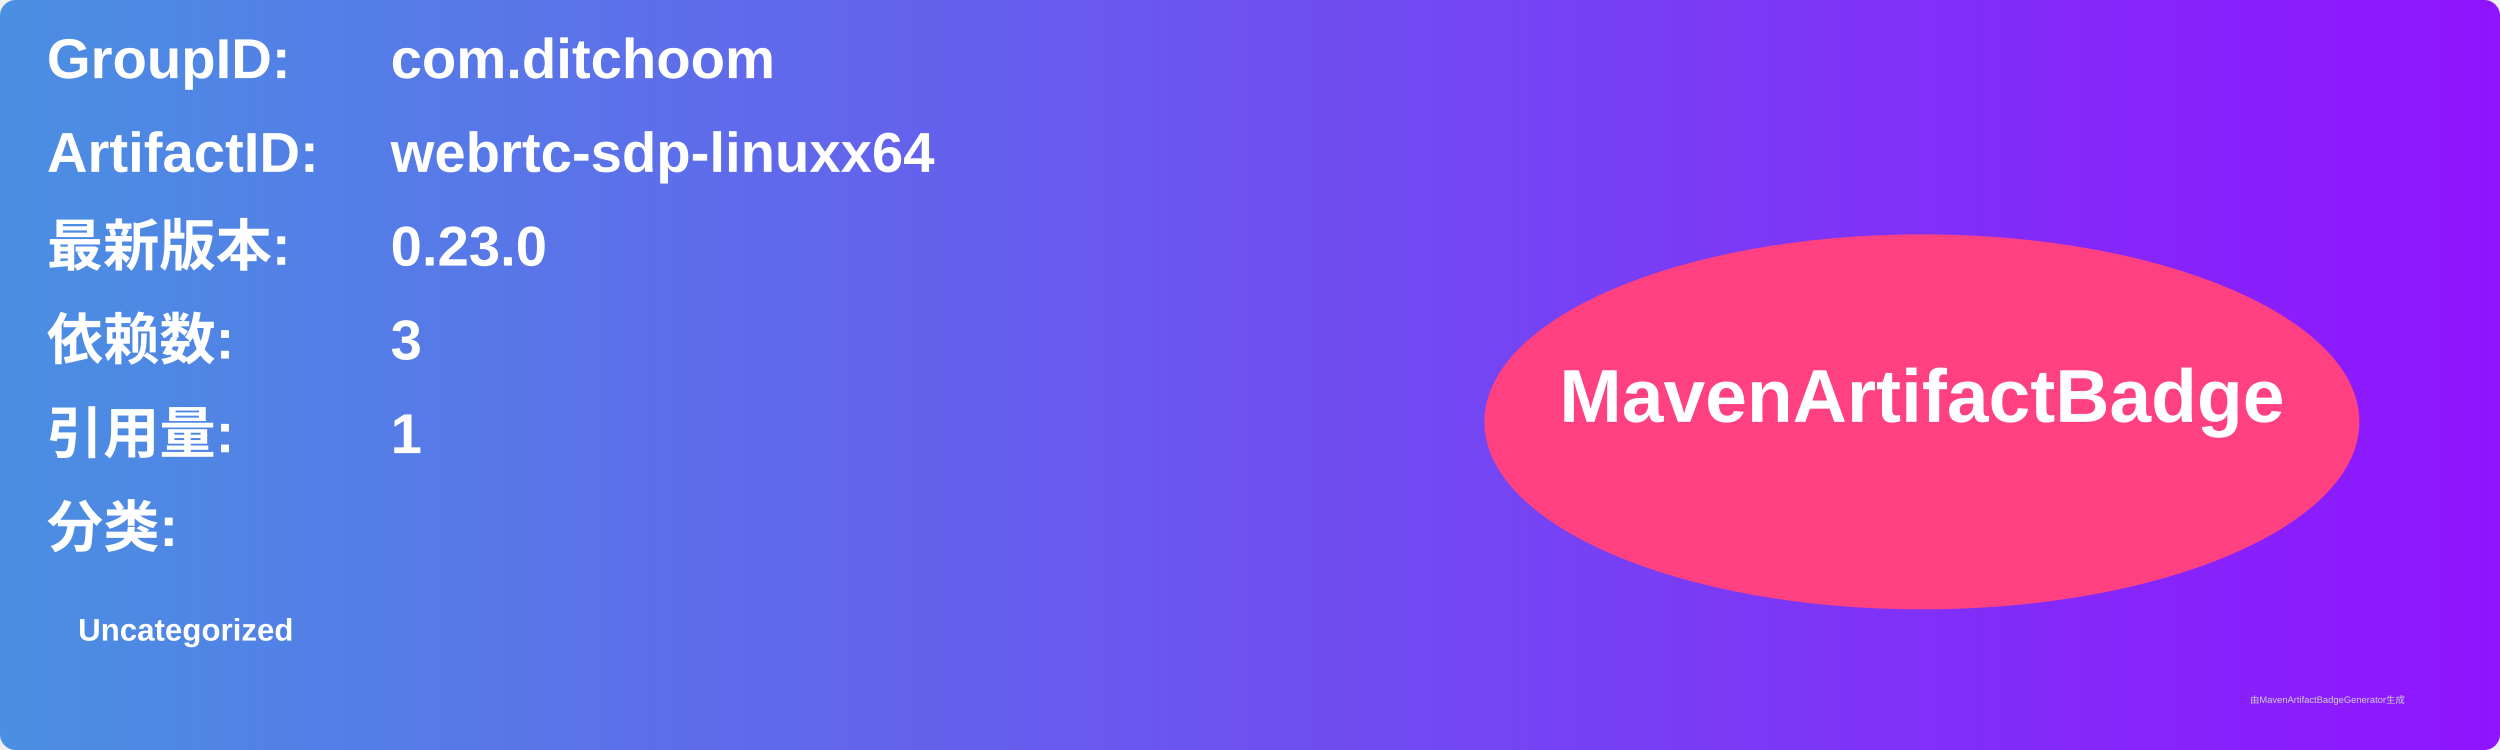
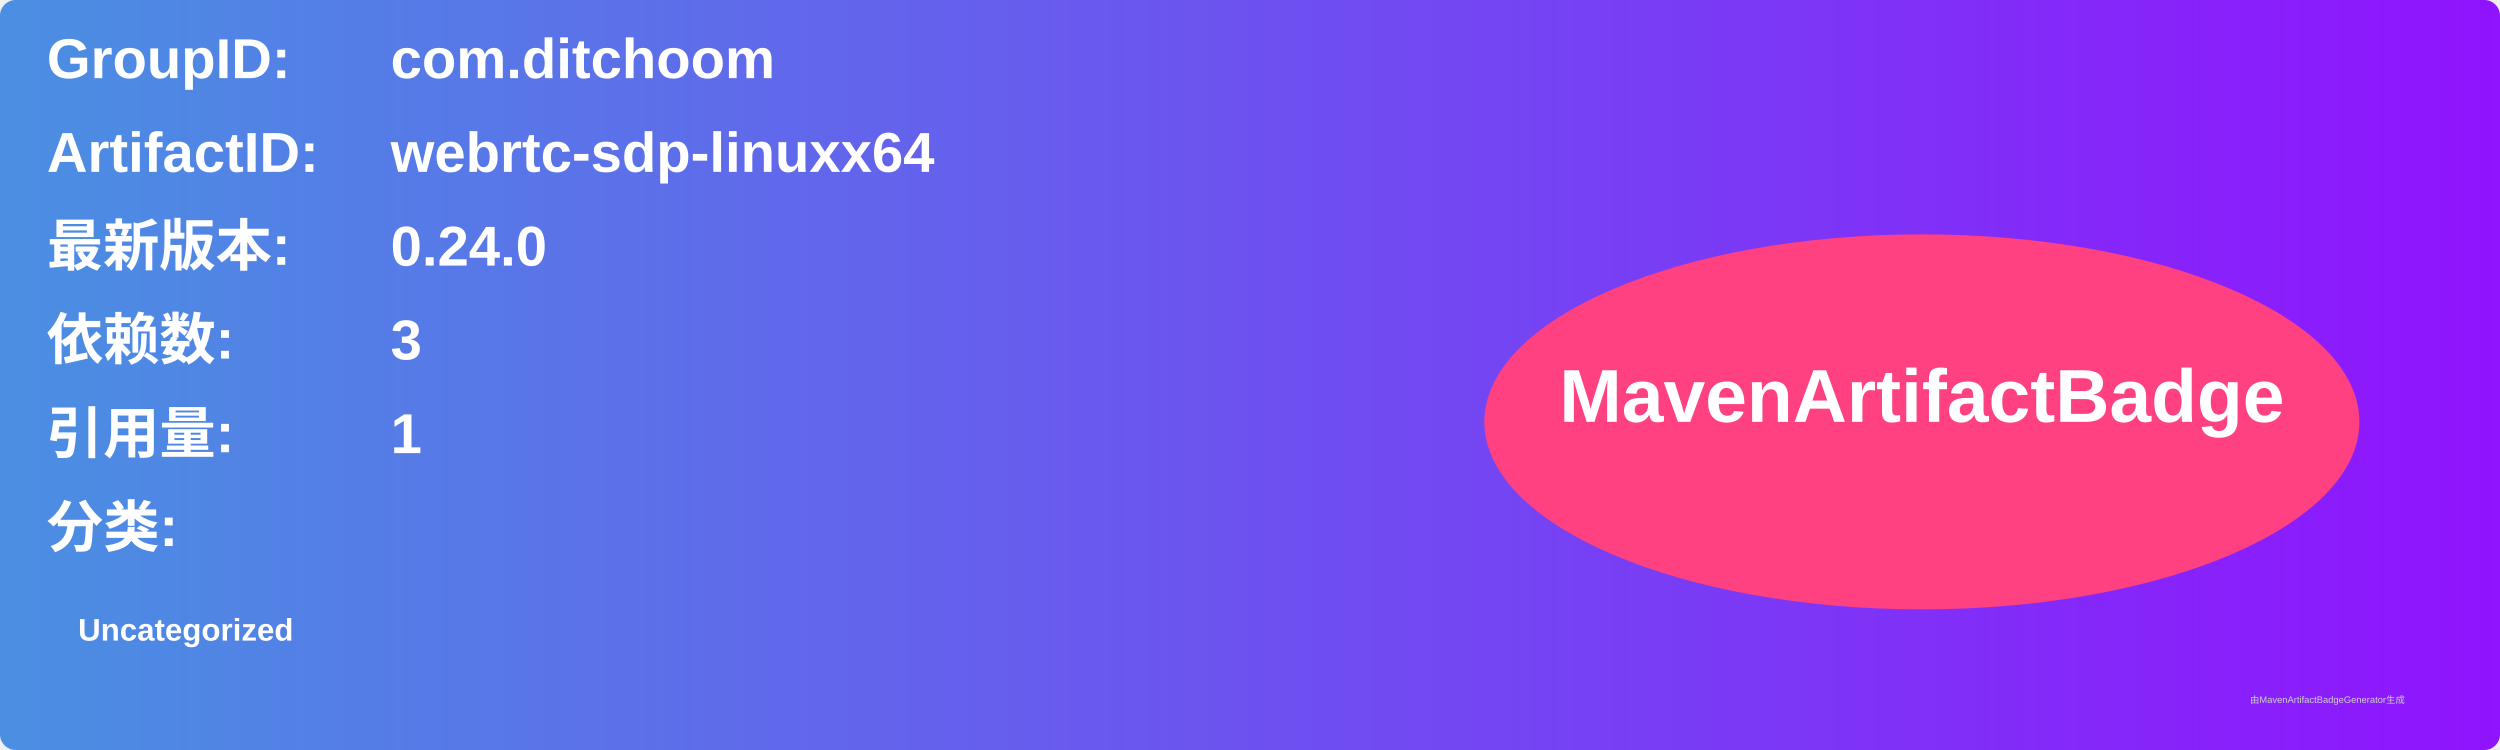
<svg xmlns="http://www.w3.org/2000/svg" width="800" height="240" viewBox="0 0 800 240">
  <linearGradient id="grad" x1="0%" y1="0%" x2="100%" y2="0%">
    <stop offset="0%" stop-color="#4a90e2" />
    <stop offset="100%" stop-color="#9013fe" />
  </linearGradient>
  <rect width="100%" height="100%" rx="5" ry="5" fill="url(#grad)" />
  <g transform="translate(15, 15)">
    <text x="0" y="10" font-family="Arial" font-size="18" fill="white" font-weight="bold" width="260">GroupID:</text>
    <text x="110" y="10" font-family="Arial" font-size="18" fill="white" font-weight="bold" width="460">com.ditchoom</text>
    <text x="0" y="40" font-family="Arial" font-size="18" fill="white" font-weight="bold" width="260">ArtifactID:</text>
    <text x="110" y="40" font-family="Arial" font-size="18" fill="white" font-weight="bold" width="460">webrtc-sdp-linuxx64</text>
    <text x="0" y="70" font-family="Arial" font-size="18" fill="white" font-weight="bold">最新版本:</text>
    <text x="110" y="70" font-family="Arial" font-size="18" fill="white" font-weight="bold">
-       <tspan font-weight="bold">0.23.0</tspan>
+       <tspan font-weight="bold">0.24.0</tspan>
    </text>
    <text x="0" y="100" font-family="Arial" font-size="18" fill="white" font-weight="bold">依赖数: </text>
    <text x="110" y="100" font-family="Arial" font-size="18" fill="white">
      <tspan font-weight="bold">3</tspan>
    </text>
    <text x="0" y="130" font-family="Arial" font-size="18" fill="white" font-weight="bold">引用量: </text>
    <text x="110" y="130" font-family="Arial" font-size="18" fill="white">
      <tspan font-weight="bold">1</tspan>
    </text>
    <text x="0" y="160" font-family="Arial" font-size="18" fill="white" font-weight="bold">分类:</text>
    <text x="10" y="190" font-family="Arial" font-size="10" fill="white">
      <tspan font-weight="bold">Uncategorized</tspan>
    </text>
    <ellipse cx="600" cy="120" rx="140" ry="60" fill="#ff4081" />
    <text x="600" y="120" text-anchor="middle" font-family="Arial" font-size="24" fill="white" font-weight="bold">MavenArtifactBadge</text>
  </g>
  <text x="720" y="225" font-family="Arial" font-size="3" fill="#d0d0d0">由MavenArtifactBadgeGenerator生成</text>
</svg>
